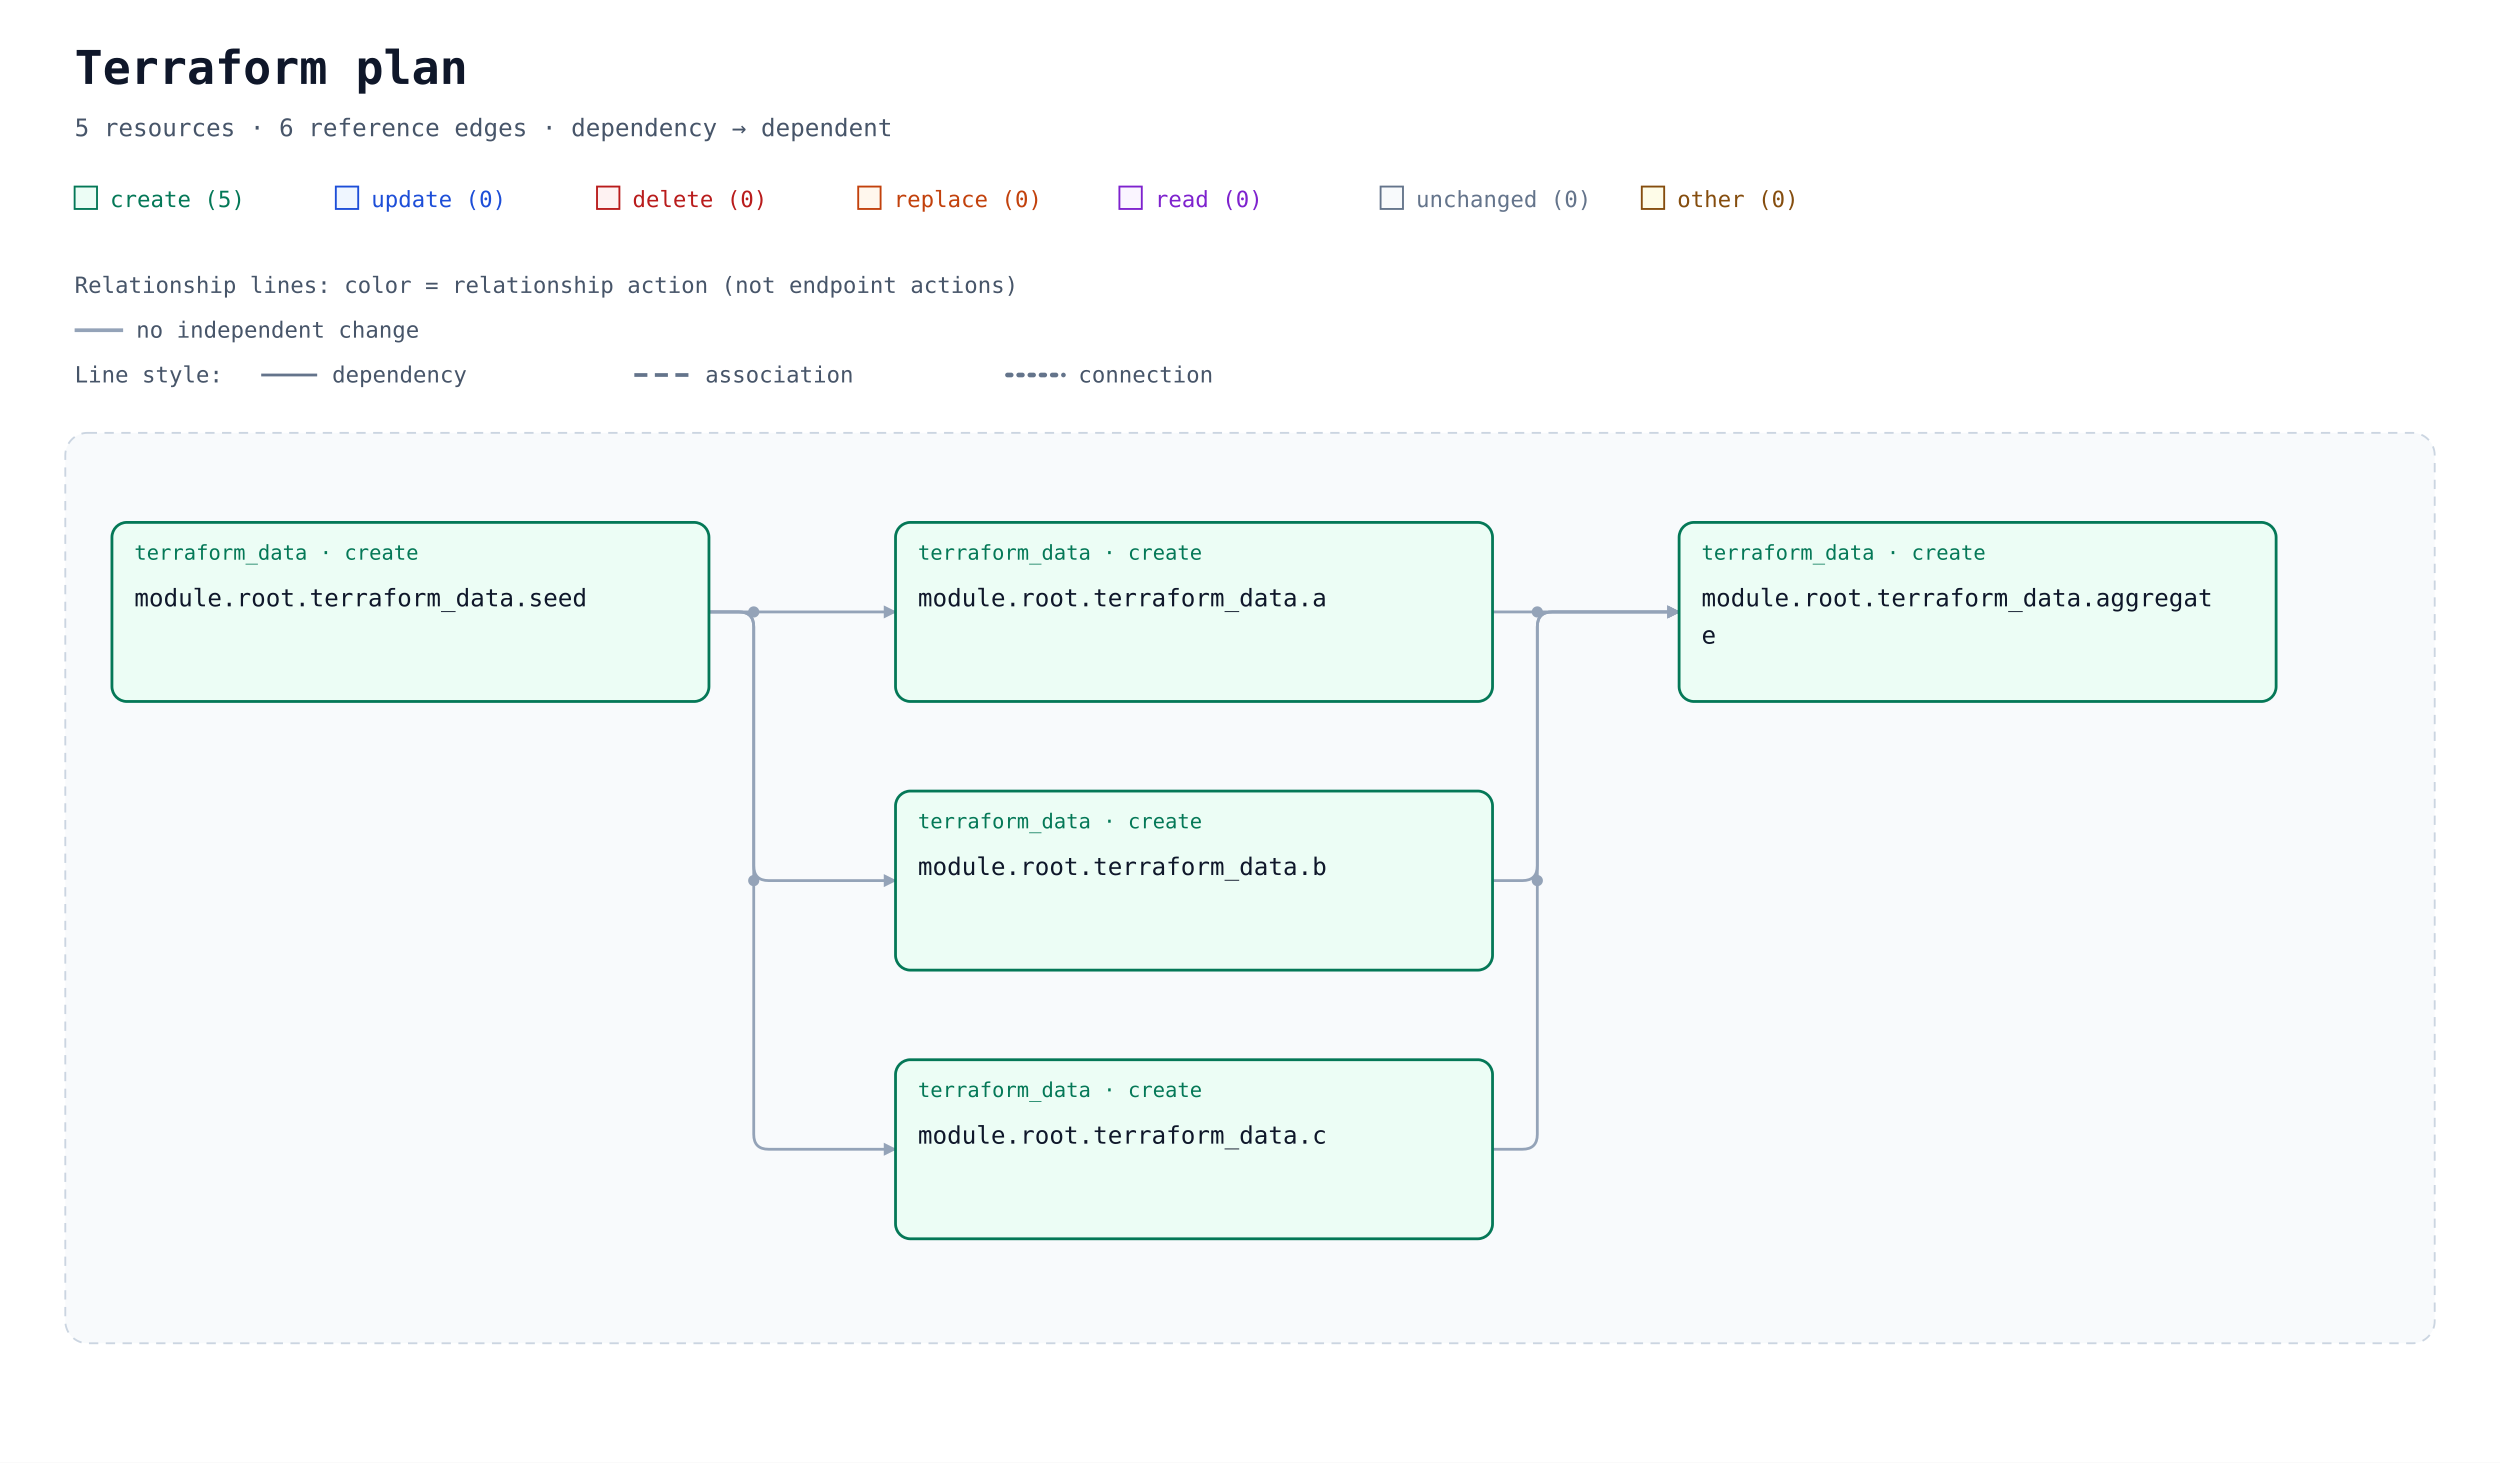
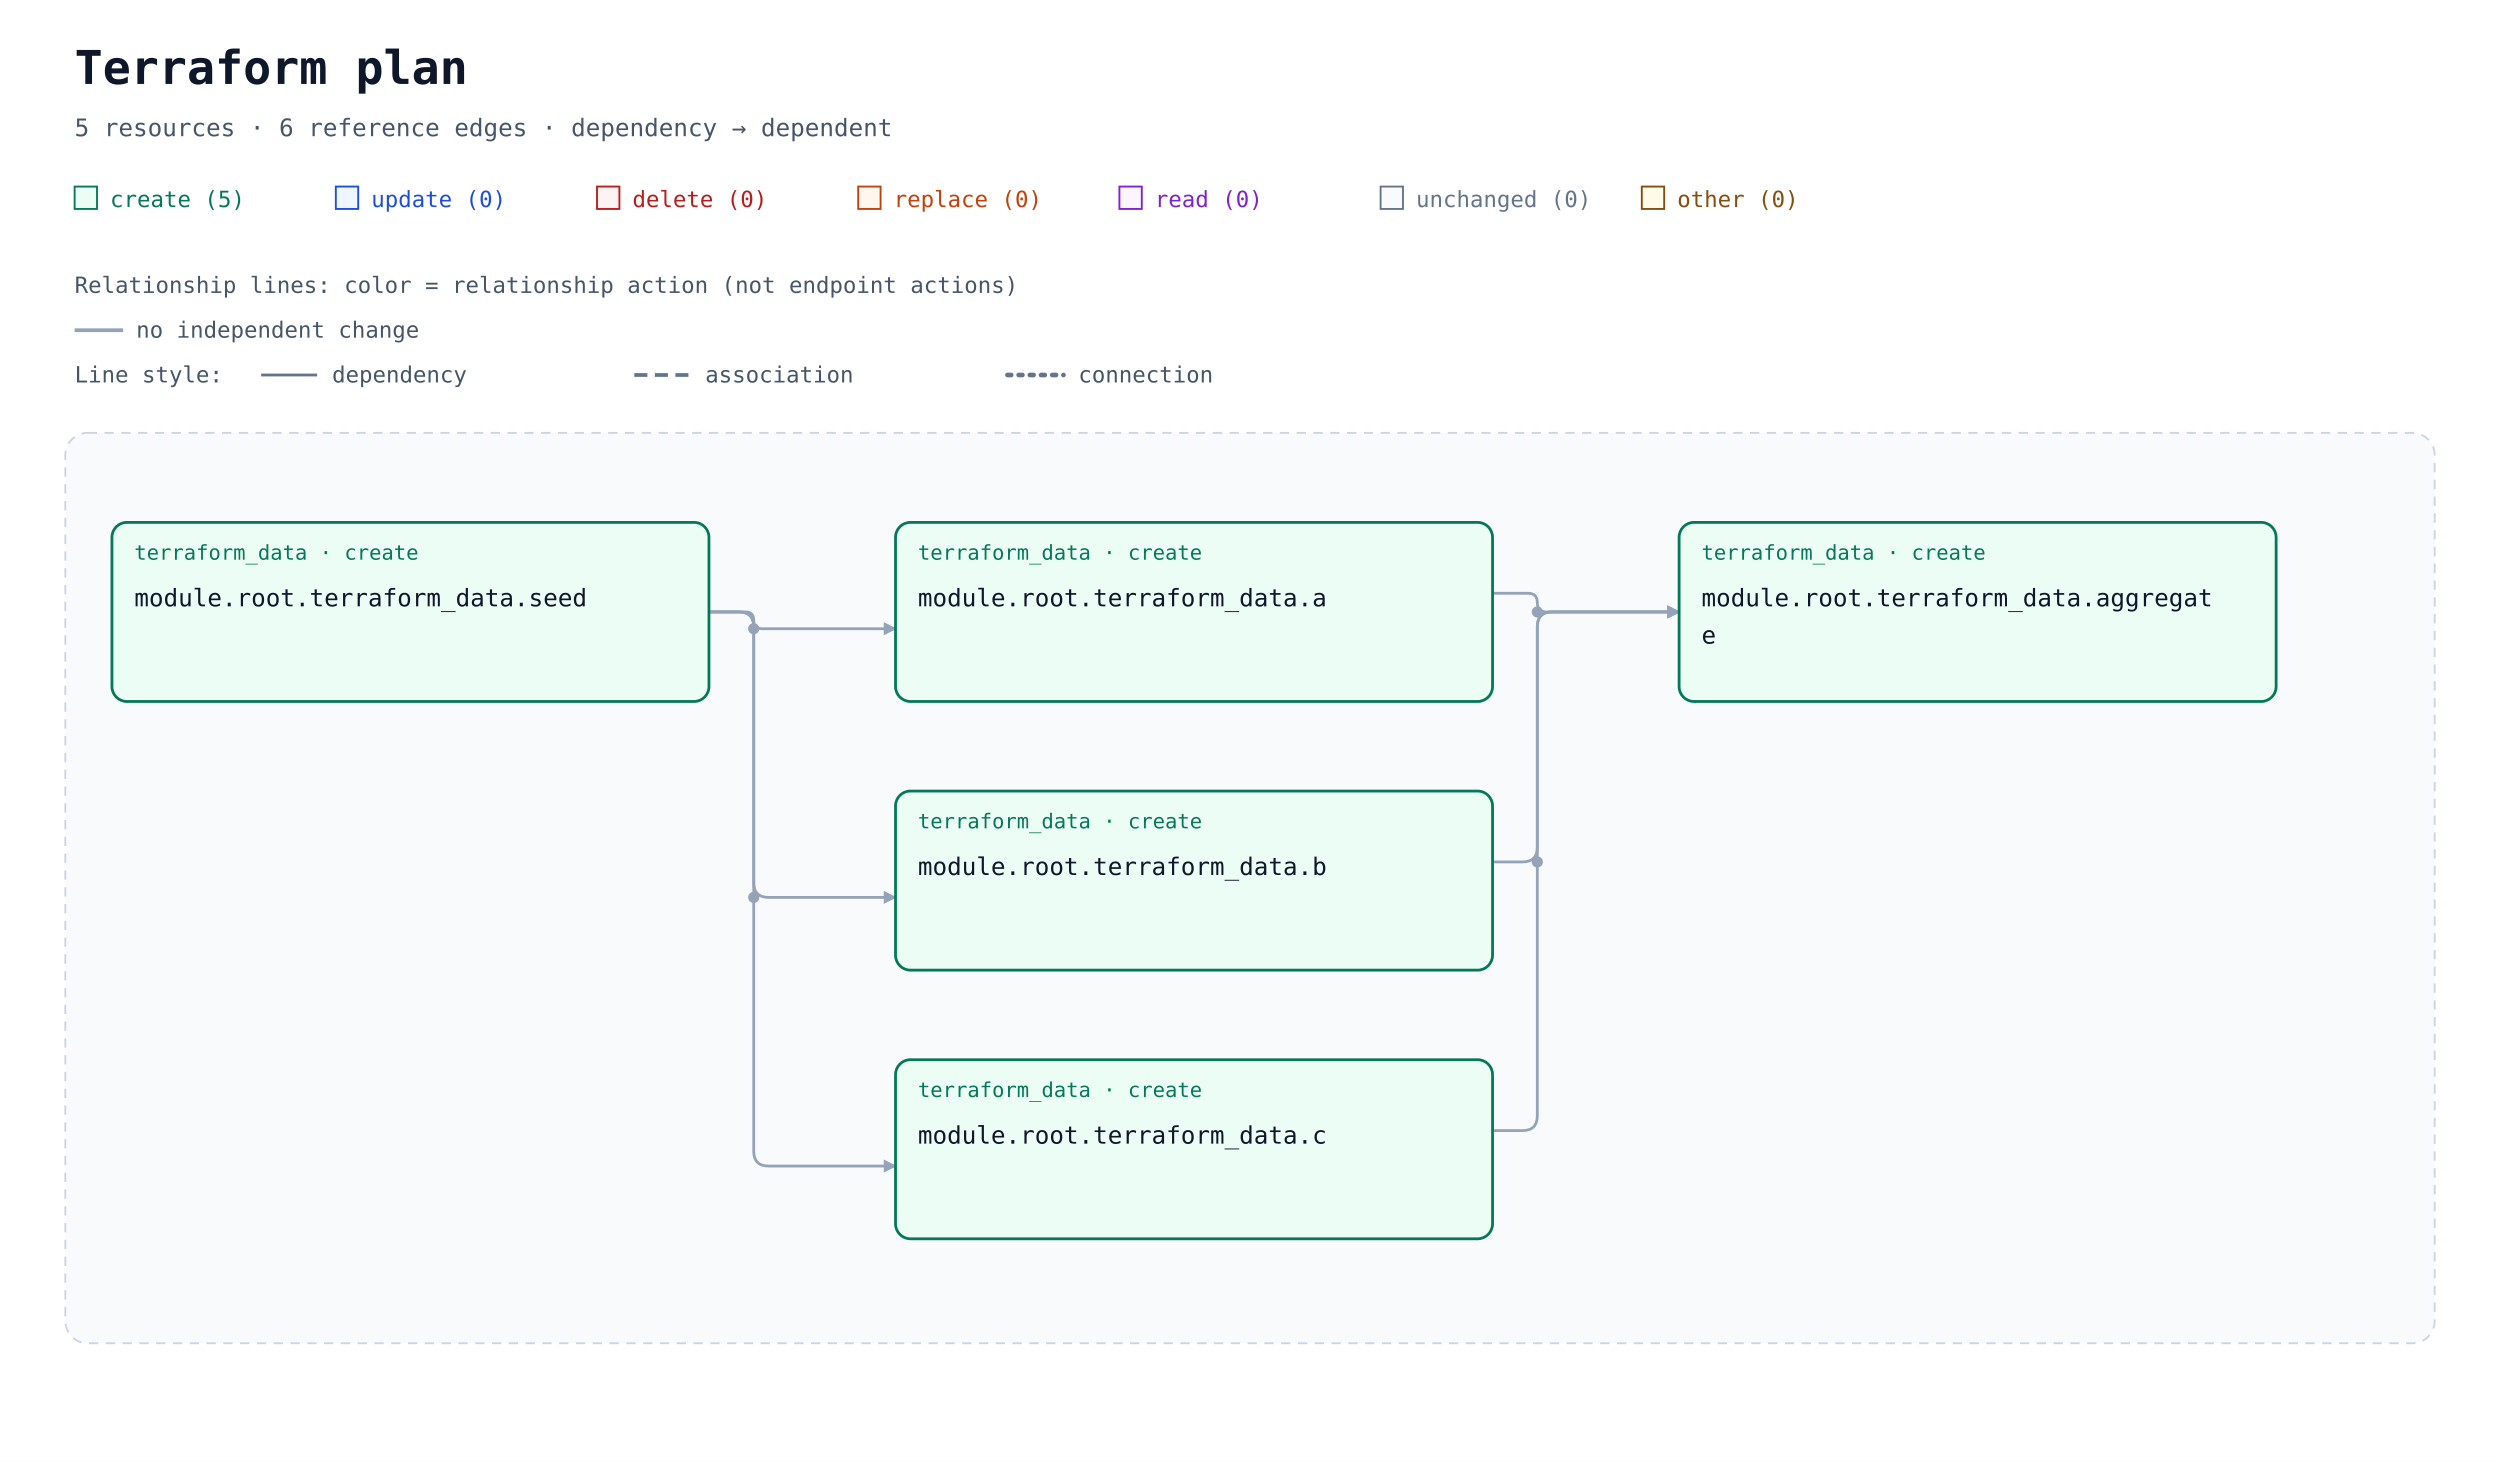
<svg xmlns="http://www.w3.org/2000/svg" width="1340" height="784" viewBox="0 0 1340 784" role="img" aria-labelledby="title description">
  <defs>
    <marker id="arrow" viewBox="0 0 10 10" refX="9" refY="5" markerWidth="7" markerHeight="7" markerUnits="userSpaceOnUse" orient="auto-start-reverse">
      <path d="M 0 0 L 10 5 L 0 10 z" fill="#94a3b8" />
    </marker>
  </defs>
  <rect width="100%" height="100%" fill="#ffffff" />
  <g font-family="ui-monospace, SFMono-Regular, Consolas, monospace">
    <text x="40" y="45" font-size="25" font-weight="700" fill="#0f172a">Terraform plan</text>
    <text x="40" y="73" font-size="13" fill="#475569">5 resources · 6 reference edges · dependency → dependent</text>
    <rect x="40" y="100" width="12" height="12" fill="#ecfdf5" stroke="#047857" />
    <text x="59" y="111" font-size="12" fill="#047857">create (5)</text>
    <rect x="180" y="100" width="12" height="12" fill="#eff6ff" stroke="#1d4ed8" />
    <text x="199" y="111" font-size="12" fill="#1d4ed8">update (0)</text>
    <rect x="320" y="100" width="12" height="12" fill="#fef2f2" stroke="#b91c1c" />
    <text x="339" y="111" font-size="12" fill="#b91c1c">delete (0)</text>
    <rect x="460" y="100" width="12" height="12" fill="#fff7ed" stroke="#c2410c" />
    <text x="479" y="111" font-size="12" fill="#c2410c">replace (0)</text>
    <rect x="600" y="100" width="12" height="12" fill="#faf5ff" stroke="#7e22ce" />
    <text x="619" y="111" font-size="12" fill="#7e22ce">read (0)</text>
    <rect x="740" y="100" width="12" height="12" fill="#f8fafc" stroke="#64748b" />
    <text x="759" y="111" font-size="12" fill="#64748b">unchanged (0)</text>
    <rect x="880" y="100" width="12" height="12" fill="#fefce8" stroke="#854d0e" />
    <text x="899" y="111" font-size="12" fill="#854d0e">other (0)</text>
    <g id="relationship-legend" font-size="12" fill="#475569">
      <text x="40" y="157">Relationship lines: color = relationship action (not endpoint actions)</text>
      <path d="M 40 177 H 66" stroke="#94a3b8" stroke-width="2" />
      <text x="73" y="181">no independent change</text>
      <text x="40" y="205">Line style:</text>
      <path d="M 140 201 H 170" stroke="#64748b" stroke-width="1.5" />
      <text x="178" y="205">dependency</text>
      <path d="M 340 201 H 370" stroke="#64748b" stroke-width="2" stroke-dasharray="7 4" />
      <text x="378" y="205">association</text>
      <path d="M 540 201 H 570" stroke="#64748b" stroke-width="2.5" stroke-dasharray="2 4" stroke-linecap="round" />
      <text x="578" y="205">connection</text>
    </g>
    <g transform="translate(0 72)">
      <rect x="35" y="160" width="1270" height="488" rx="12" fill="#f8fafc" stroke="#cbd5e1" stroke-dasharray="5 4" />
      <text x="52" y="185" font-size="13" font-weight="700" fill="#475569" />
-       <path d="M 800 256 L 900 256 " data-edge-kind="dependency" data-directionality="directed" data-source="resource-7465727261666f726d5f646174612e61-current" data-target="resource-7465727261666f726d5f646174612e616767726567617465-current" fill="none" stroke="#94a3b8" stroke-width="1.5" stroke-linejoin="round" marker-end="url(#arrow)" />
-       <path d="M 800 400 L 816 400 Q 824 400 824 392 L 824 264 Q 824 256 832 256 L 900 256 " data-edge-kind="dependency" data-directionality="directed" data-source="resource-7465727261666f726d5f646174612e62-current" data-target="resource-7465727261666f726d5f646174612e616767726567617465-current" fill="none" stroke="#94a3b8" stroke-width="1.5" stroke-linejoin="round" marker-end="url(#arrow)" />
-       <path d="M 800 544 L 816 544 Q 824 544 824 536 L 824 264 Q 824 256 832 256 L 900 256 " data-edge-kind="dependency" data-directionality="directed" data-source="resource-7465727261666f726d5f646174612e63-current" data-target="resource-7465727261666f726d5f646174612e616767726567617465-current" fill="none" stroke="#94a3b8" stroke-width="1.5" stroke-linejoin="round" marker-end="url(#arrow)" />
-       <path d="M 380 256 L 480 256 " data-edge-kind="dependency" data-directionality="directed" data-source="resource-7465727261666f726d5f646174612e73656564-current" data-target="resource-7465727261666f726d5f646174612e61-current" fill="none" stroke="#94a3b8" stroke-width="1.5" stroke-linejoin="round" marker-end="url(#arrow)" />
-       <path d="M 380 256 L 396 256 Q 404 256 404 264 L 404 392 Q 404 400 412 400 L 480 400 " data-edge-kind="dependency" data-directionality="directed" data-source="resource-7465727261666f726d5f646174612e73656564-current" data-target="resource-7465727261666f726d5f646174612e62-current" fill="none" stroke="#94a3b8" stroke-width="1.5" stroke-linejoin="round" marker-end="url(#arrow)" />
-       <path d="M 380 256 L 396 256 Q 404 256 404 264 L 404 536 Q 404 544 412 544 L 480 544 " data-edge-kind="dependency" data-directionality="directed" data-source="resource-7465727261666f726d5f646174612e73656564-current" data-target="resource-7465727261666f726d5f646174612e63-current" fill="none" stroke="#94a3b8" stroke-width="1.5" stroke-linejoin="round" marker-end="url(#arrow)" />
-       <circle cx="404" cy="256" r="3" fill="#94a3b8" />
-       <circle cx="404" cy="400" r="3" fill="#94a3b8" />
+       <path d="M 800 246 L 819 246 Q 824 246 824 251 L 824 251 Q 824 256 829 256 L 900 256 " data-edge-kind="dependency" data-directionality="directed" data-source="resource-7465727261666f726d5f646174612e61-current" data-target="resource-7465727261666f726d5f646174612e616767726567617465-current" fill="none" stroke="#94a3b8" stroke-width="1.5" stroke-linejoin="round" marker-end="url(#arrow)" />
+       <path d="M 800 390 L 816 390 Q 824 390 824 382 L 824 264 Q 824 256 832 256 L 900 256 " data-edge-kind="dependency" data-directionality="directed" data-source="resource-7465727261666f726d5f646174612e62-current" data-target="resource-7465727261666f726d5f646174612e616767726567617465-current" fill="none" stroke="#94a3b8" stroke-width="1.5" stroke-linejoin="round" marker-end="url(#arrow)" />
+       <path d="M 800 534 L 816 534 Q 824 534 824 526 L 824 264 Q 824 256 832 256 L 900 256 " data-edge-kind="dependency" data-directionality="directed" data-source="resource-7465727261666f726d5f646174612e63-current" data-target="resource-7465727261666f726d5f646174612e616767726567617465-current" fill="none" stroke="#94a3b8" stroke-width="1.5" stroke-linejoin="round" marker-end="url(#arrow)" />
+       <path d="M 380 256 L 399.5 256 Q 404 256 404 260.5 L 404 260.5 Q 404 265 408.5 265 L 480 265 " data-edge-kind="dependency" data-directionality="directed" data-source="resource-7465727261666f726d5f646174612e73656564-current" data-target="resource-7465727261666f726d5f646174612e61-current" fill="none" stroke="#94a3b8" stroke-width="1.5" stroke-linejoin="round" marker-end="url(#arrow)" />
+       <path d="M 380 256 L 396 256 Q 404 256 404 264 L 404 401 Q 404 409 412 409 L 480 409 " data-edge-kind="dependency" data-directionality="directed" data-source="resource-7465727261666f726d5f646174612e73656564-current" data-target="resource-7465727261666f726d5f646174612e62-current" fill="none" stroke="#94a3b8" stroke-width="1.5" stroke-linejoin="round" marker-end="url(#arrow)" />
+       <path d="M 380 256 L 396 256 Q 404 256 404 264 L 404 545 Q 404 553 412 553 L 480 553 " data-edge-kind="dependency" data-directionality="directed" data-source="resource-7465727261666f726d5f646174612e73656564-current" data-target="resource-7465727261666f726d5f646174612e63-current" fill="none" stroke="#94a3b8" stroke-width="1.5" stroke-linejoin="round" marker-end="url(#arrow)" />
+       <circle cx="404" cy="265" r="3" fill="#94a3b8" />
+       <circle cx="404" cy="409" r="3" fill="#94a3b8" />
      <circle cx="824" cy="256" r="3" fill="#94a3b8" />
-       <circle cx="824" cy="400" r="3" fill="#94a3b8" />
+       <circle cx="824" cy="390" r="3" fill="#94a3b8" />
      <g id="resource-7465727261666f726d5f646174612e61-current" data-architecture-id="terraform:7465727261666f726d5f646174612e61-current" data-qualified-address="module.root.terraform_data.a" data-terraform-address="terraform_data.a">
        <rect x="480" y="208" width="320" height="96" rx="8" fill="#ecfdf5" stroke="#047857" stroke-width="1.5" data-mode="managed" />
        <text x="492" y="228" font-size="11" fill="#047857">terraform_data · create</text>
        <text x="492" y="253" font-size="13" fill="#0f172a">module.root.terraform_data.a</text>
      </g>
      <g id="resource-7465727261666f726d5f646174612e616767726567617465-current" data-architecture-id="terraform:7465727261666f726d5f646174612e616767726567617465-current" data-qualified-address="module.root.terraform_data.aggregate" data-terraform-address="terraform_data.aggregate">
        <rect x="900" y="208" width="320" height="96" rx="8" fill="#ecfdf5" stroke="#047857" stroke-width="1.5" data-mode="managed" />
        <text x="912" y="228" font-size="11" fill="#047857">terraform_data · create</text>
        <text x="912" y="253" font-size="13" fill="#0f172a">module.root.terraform_data.aggregat</text>
        <text x="912" y="273" font-size="13" fill="#0f172a">e</text>
      </g>
      <g id="resource-7465727261666f726d5f646174612e62-current" data-architecture-id="terraform:7465727261666f726d5f646174612e62-current" data-qualified-address="module.root.terraform_data.b" data-terraform-address="terraform_data.b">
        <rect x="480" y="352" width="320" height="96" rx="8" fill="#ecfdf5" stroke="#047857" stroke-width="1.5" data-mode="managed" />
        <text x="492" y="372" font-size="11" fill="#047857">terraform_data · create</text>
        <text x="492" y="397" font-size="13" fill="#0f172a">module.root.terraform_data.b</text>
      </g>
      <g id="resource-7465727261666f726d5f646174612e63-current" data-architecture-id="terraform:7465727261666f726d5f646174612e63-current" data-qualified-address="module.root.terraform_data.c" data-terraform-address="terraform_data.c">
        <rect x="480" y="496" width="320" height="96" rx="8" fill="#ecfdf5" stroke="#047857" stroke-width="1.5" data-mode="managed" />
        <text x="492" y="516" font-size="11" fill="#047857">terraform_data · create</text>
        <text x="492" y="541" font-size="13" fill="#0f172a">module.root.terraform_data.c</text>
      </g>
      <g id="resource-7465727261666f726d5f646174612e73656564-current" data-architecture-id="terraform:7465727261666f726d5f646174612e73656564-current" data-qualified-address="module.root.terraform_data.seed" data-terraform-address="terraform_data.seed">
        <rect x="60" y="208" width="320" height="96" rx="8" fill="#ecfdf5" stroke="#047857" stroke-width="1.5" data-mode="managed" />
        <text x="72" y="228" font-size="11" fill="#047857">terraform_data · create</text>
        <text x="72" y="253" font-size="13" fill="#0f172a">module.root.terraform_data.seed</text>
      </g>
    </g>
  </g>
</svg>
